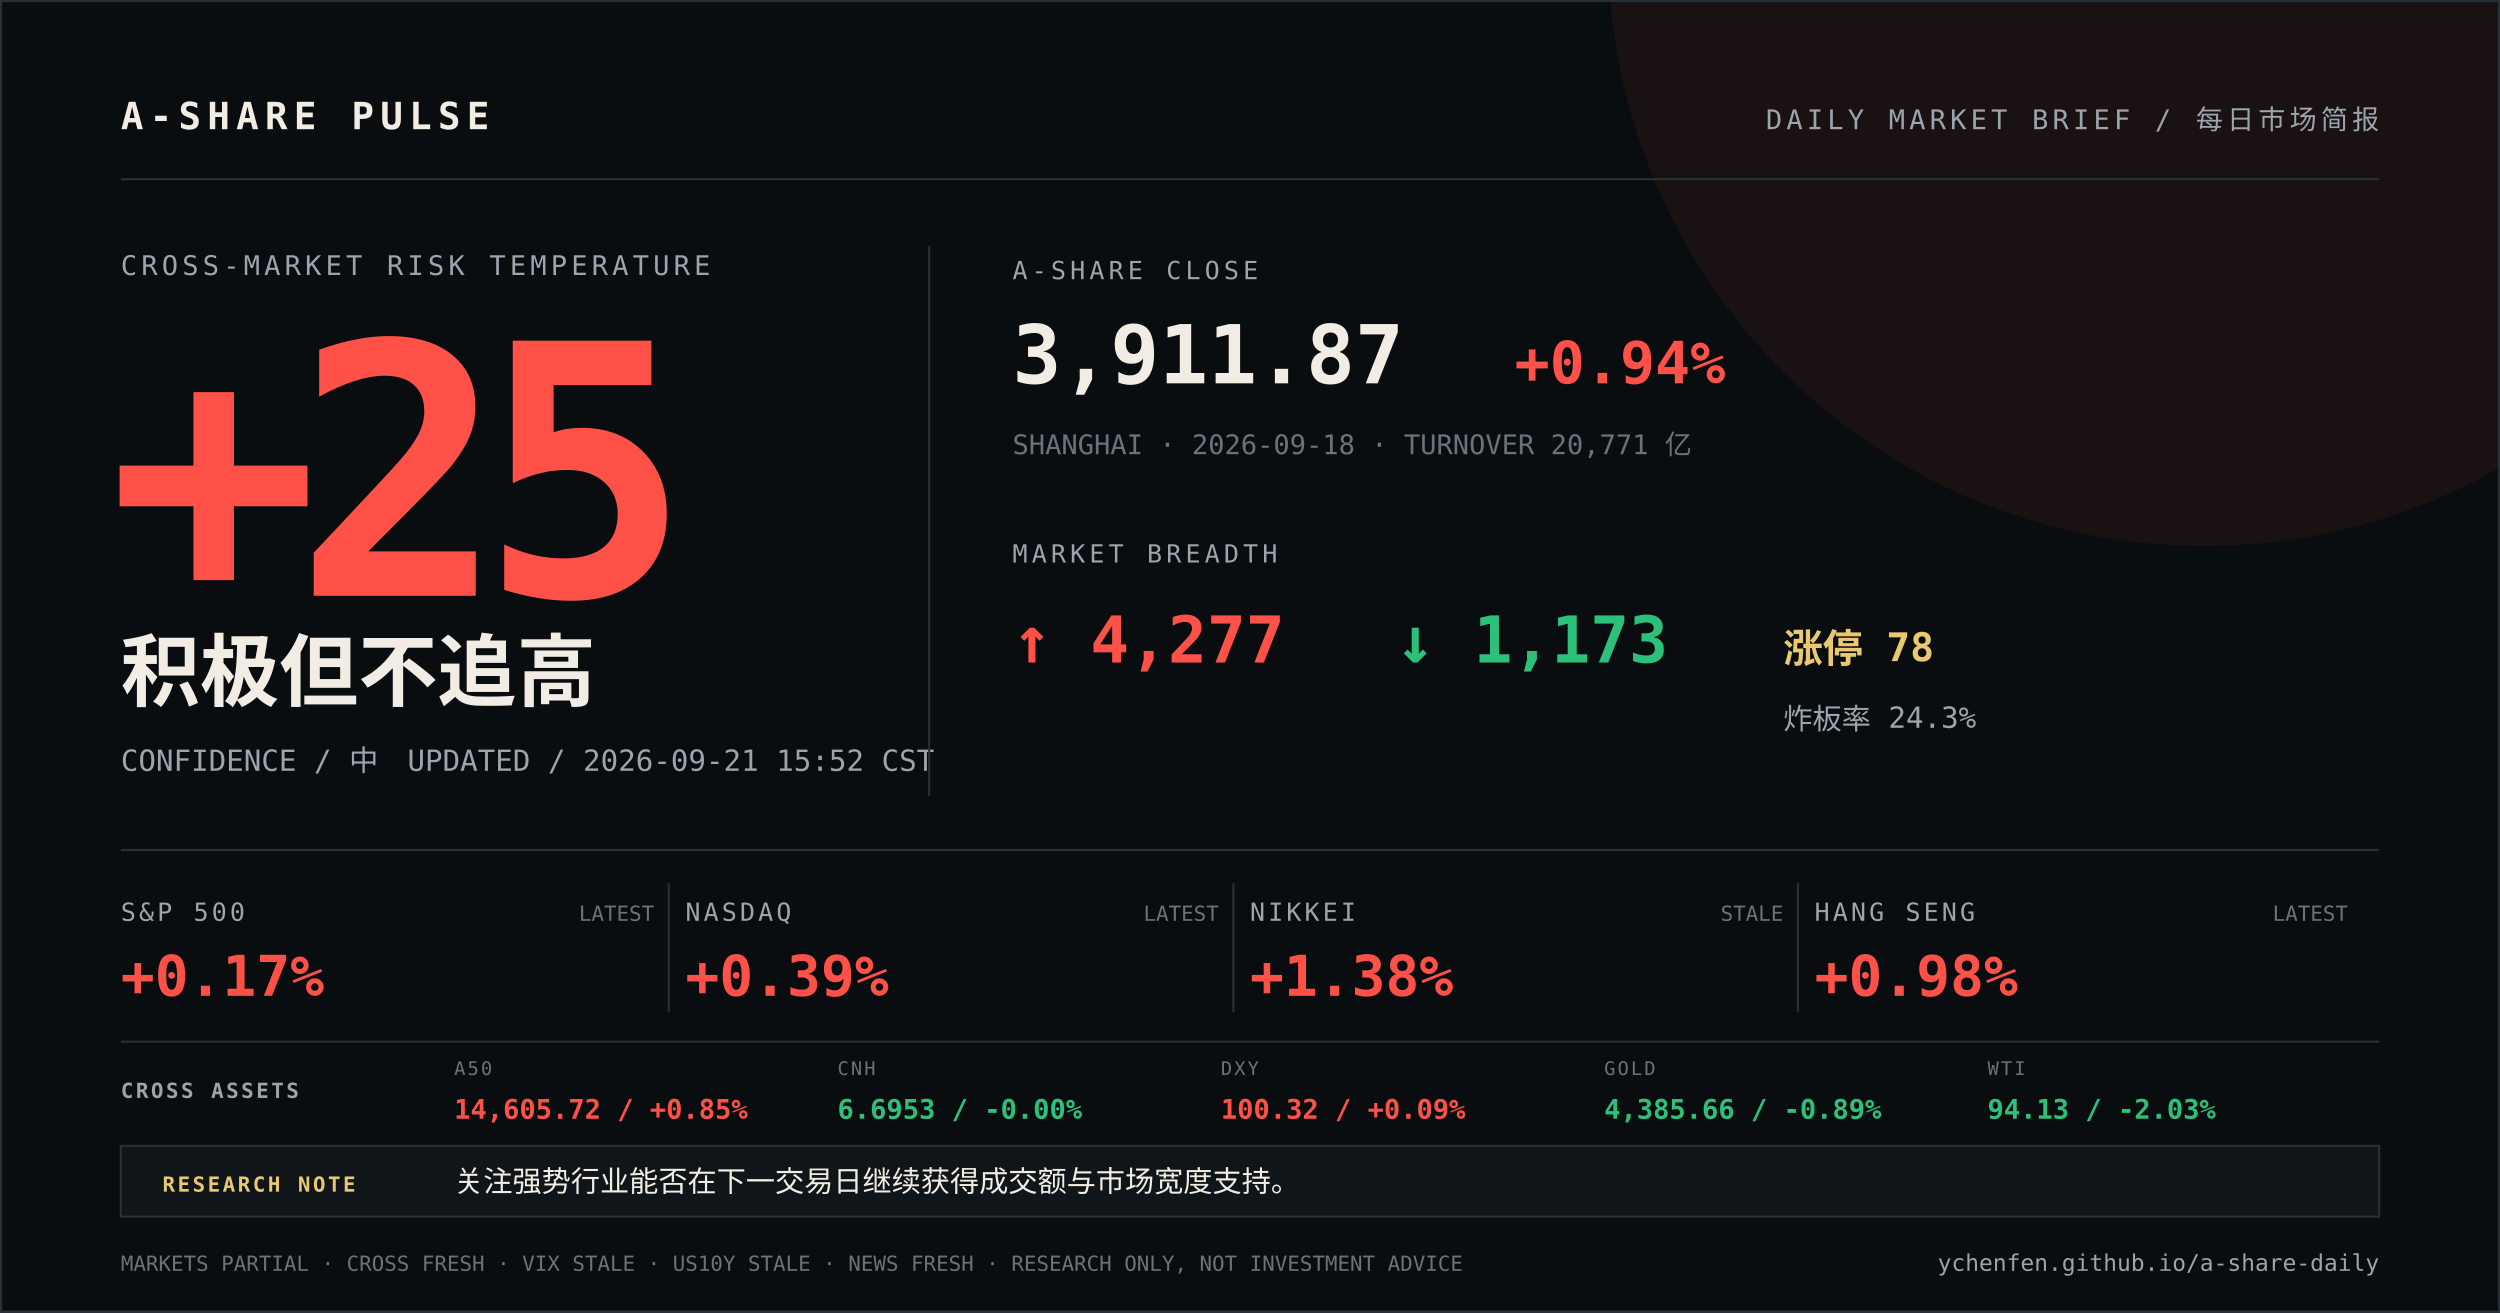
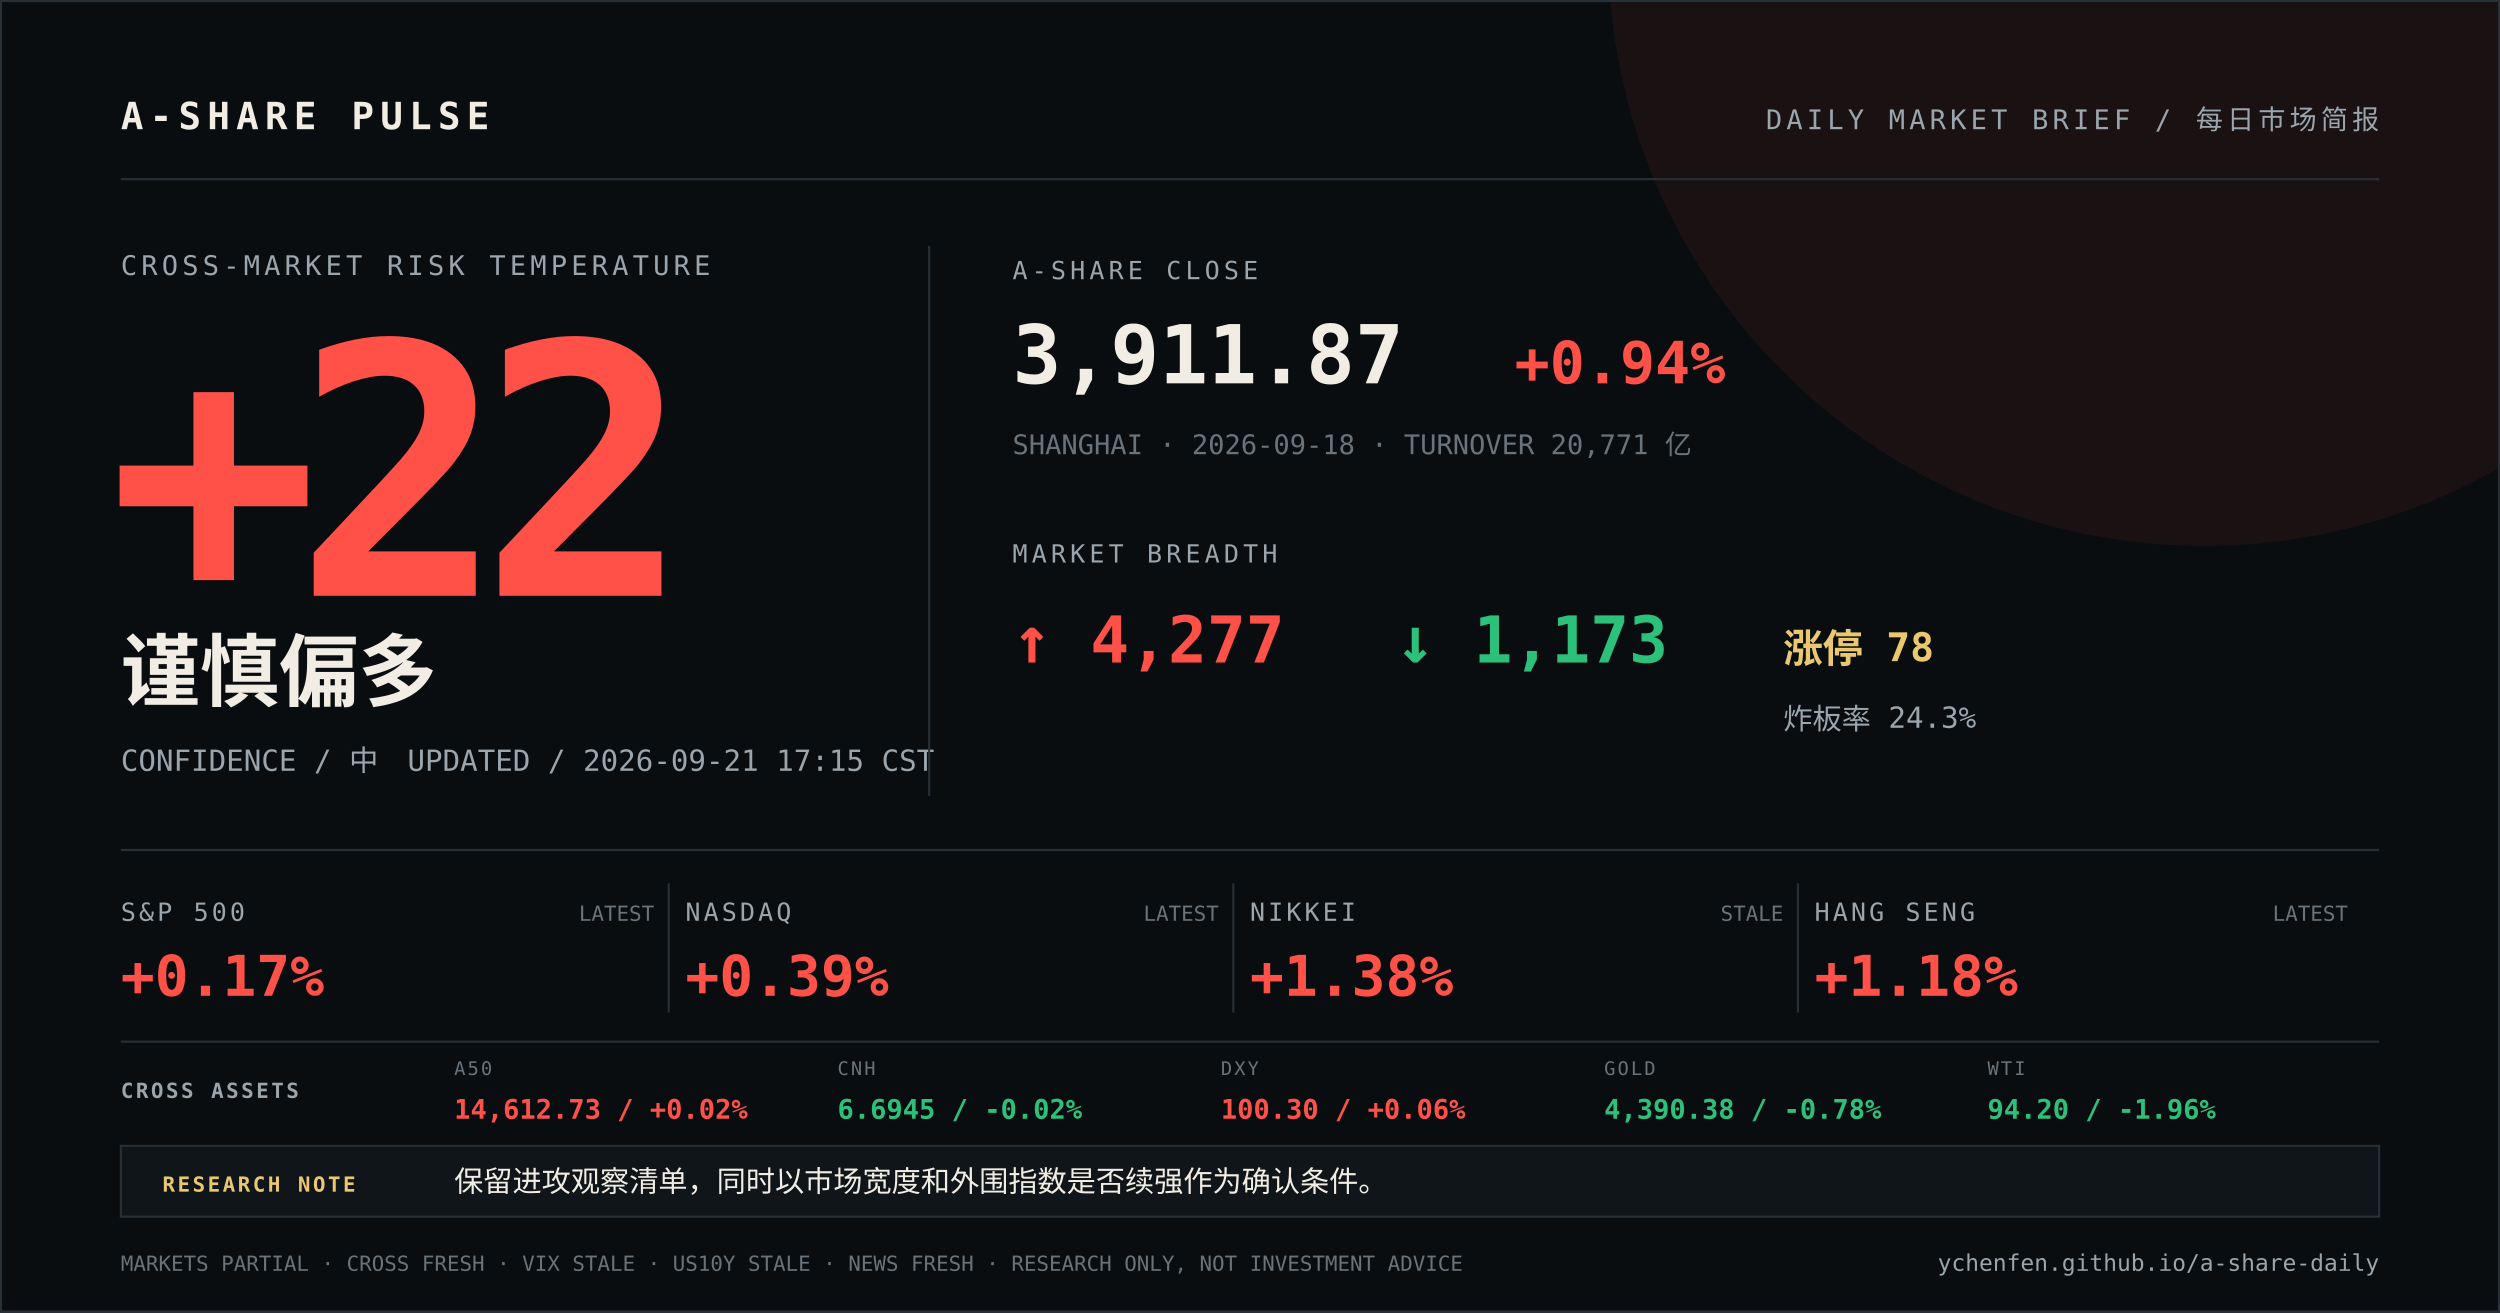
<svg xmlns="http://www.w3.org/2000/svg" width="1200" height="630" viewBox="0 0 1200 630">
  <rect width="1200" height="630" fill="#0a0d0f" />
  <circle cx="1058" cy="-24" r="286" fill="#ff5148" opacity="0.07" />
  <path d="M0 0H1200V630H0Z" fill="none" stroke="#273037" stroke-width="2" />
  <g font-family="DIN Alternate, SFMono-Regular, Menlo, monospace">
    <text x="58" y="62" fill="#f2ede4" font-size="18" font-weight="700" letter-spacing="3">A-SHARE PULSE</text>
    <text x="1142" y="62" fill="#9aa5ad" font-size="13" text-anchor="end" letter-spacing="2">DAILY MARKET BRIEF / 每日市场简报</text>
    <line x1="58" y1="86" x2="1142" y2="86" stroke="#273037" />
    <text x="58" y="132" fill="#9aa5ad" font-size="13" letter-spacing="2">CROSS-MARKET RISK TEMPERATURE</text>
-     <text x="52" y="286" fill="#ff5148" font-size="168" font-weight="800" letter-spacing="-12">+25</text>
-     <text x="58" y="336" fill="#f2ede4" font-size="38" font-weight="700">积极但不追高</text>
-     <text x="58" y="370" fill="#9aa5ad" font-size="14">CONFIDENCE / 中　UPDATED / 2026-09-21 15:52 CST</text>
+     <text x="52" y="286" fill="#ff5148" font-size="168" font-weight="800" letter-spacing="-12">+22</text>
+     <text x="58" y="336" fill="#f2ede4" font-size="38" font-weight="700">谨慎偏多</text>
+     <text x="58" y="370" fill="#9aa5ad" font-size="14">CONFIDENCE / 中　UPDATED / 2026-09-21 17:15 CST</text>
    <line x1="446" y1="118" x2="446" y2="382" stroke="#273037" />
    <text x="486" y="134" fill="#9aa5ad" font-size="12" letter-spacing="2">A-SHARE CLOSE</text>
    <text x="486" y="184" fill="#f2ede4" font-size="39" font-weight="700">3,911.87</text>
    <text x="727" y="184" fill="#ff5148" font-size="28" font-weight="700">+0.94%</text>
    <text x="486" y="218" fill="#68737b" font-size="13">SHANGHAI · 2026-09-18 · TURNOVER 20,771 亿</text>
    <text x="486" y="270" fill="#9aa5ad" font-size="12" letter-spacing="2">MARKET BREADTH</text>
    <text x="486" y="318" fill="#ff5148" font-size="31" font-weight="700">↑ 4,277</text>
    <text x="670" y="318" fill="#2cc17a" font-size="31" font-weight="700">↓ 1,173</text>
    <text x="856" y="318" fill="#e9c86f" font-size="19" font-weight="700">涨停 78</text>
    <text x="856" y="350" fill="#9aa5ad" font-size="14">炸板率 24.3%</text>
    <line x1="58" y1="408" x2="1142" y2="408" stroke="#273037" />
    <text x="58" y="442" fill="#9aa5ad" font-size="12" letter-spacing="1.5">S&amp;P 500</text>
    <text x="58" y="478" fill="#ff5148" font-size="27" font-weight="700">+0.17%</text>
    <text x="314" y="442" fill="#68737b" font-size="10" text-anchor="end">LATEST</text>
    <line x1="321" y1="424" x2="321" y2="486" stroke="#273037" />
    <text x="329" y="442" fill="#9aa5ad" font-size="12" letter-spacing="1.5">NASDAQ</text>
    <text x="329" y="478" fill="#ff5148" font-size="27" font-weight="700">+0.39%</text>
    <text x="585" y="442" fill="#68737b" font-size="10" text-anchor="end">LATEST</text>
    <line x1="592" y1="424" x2="592" y2="486" stroke="#273037" />
    <text x="600" y="442" fill="#9aa5ad" font-size="12" letter-spacing="1.5">NIKKEI</text>
    <text x="600" y="478" fill="#ff5148" font-size="27" font-weight="700">+1.38%</text>
    <text x="856" y="442" fill="#68737b" font-size="10" text-anchor="end">STALE</text>
    <line x1="863" y1="424" x2="863" y2="486" stroke="#273037" />
    <text x="871" y="442" fill="#9aa5ad" font-size="12" letter-spacing="1.5">HANG SENG</text>
-     <text x="871" y="478" fill="#ff5148" font-size="27" font-weight="700">+0.98%</text>
+     <text x="871" y="478" fill="#ff5148" font-size="27" font-weight="700">+1.18%</text>
    <text x="1127" y="442" fill="#68737b" font-size="10" text-anchor="end">LATEST</text>
    <line x1="58" y1="500" x2="1142" y2="500" stroke="#273037" />
    <text x="58" y="527" fill="#9aa5ad" font-size="10" font-weight="700" letter-spacing="1.2">CROSS ASSETS</text>
    <text x="218" y="516" fill="#68737b" font-size="9" letter-spacing="1">A50</text>
-     <text x="218" y="537" fill="#ff5148" font-size="13" font-weight="700">14,605.72 / +0.85%</text>
+     <text x="218" y="537" fill="#ff5148" font-size="13" font-weight="700">14,612.73 / +0.02%</text>
    <text x="402" y="516" fill="#68737b" font-size="9" letter-spacing="1">CNH</text>
-     <text x="402" y="537" fill="#2cc17a" font-size="13" font-weight="700">6.6953 / -0.00%</text>
+     <text x="402" y="537" fill="#2cc17a" font-size="13" font-weight="700">6.6945 / -0.02%</text>
    <text x="586" y="516" fill="#68737b" font-size="9" letter-spacing="1">DXY</text>
-     <text x="586" y="537" fill="#ff5148" font-size="13" font-weight="700">100.32 / +0.09%</text>
+     <text x="586" y="537" fill="#ff5148" font-size="13" font-weight="700">100.30 / +0.06%</text>
    <text x="770" y="516" fill="#68737b" font-size="9" letter-spacing="1">GOLD</text>
-     <text x="770" y="537" fill="#2cc17a" font-size="13" font-weight="700">4,385.66 / -0.89%</text>
+     <text x="770" y="537" fill="#2cc17a" font-size="13" font-weight="700">4,390.38 / -0.78%</text>
    <text x="954" y="516" fill="#68737b" font-size="9" letter-spacing="1">WTI</text>
-     <text x="954" y="537" fill="#2cc17a" font-size="13" font-weight="700">94.13 / -2.03%</text>
+     <text x="954" y="537" fill="#2cc17a" font-size="13" font-weight="700">94.20 / -1.96%</text>
    <rect x="58" y="550" width="1084" height="34" fill="#101519" stroke="#273037" />
    <text x="78" y="572" fill="#e9c86f" font-size="10" font-weight="700" letter-spacing="1.2">RESEARCH NOTE</text>
-     <text x="218" y="572" fill="#f2ede4" font-size="14">关注强势行业能否在下一交易日继续获得成交额与市场宽度支持。</text>
+     <text x="218" y="572" fill="#f2ede4" font-size="14">保留进攻观察清单，同时以市场宽度和外围指数是否续强作为确认条件。</text>
    <text x="58" y="610" fill="#68737b" font-size="10">MARKETS PARTIAL · CROSS FRESH · VIX STALE · US10Y STALE · NEWS FRESH · RESEARCH ONLY, NOT INVESTMENT ADVICE</text>
    <text x="1142" y="610" fill="#9aa5ad" font-size="11" text-anchor="end">ychenfen.github.io/a-share-daily</text>
  </g>
</svg>
